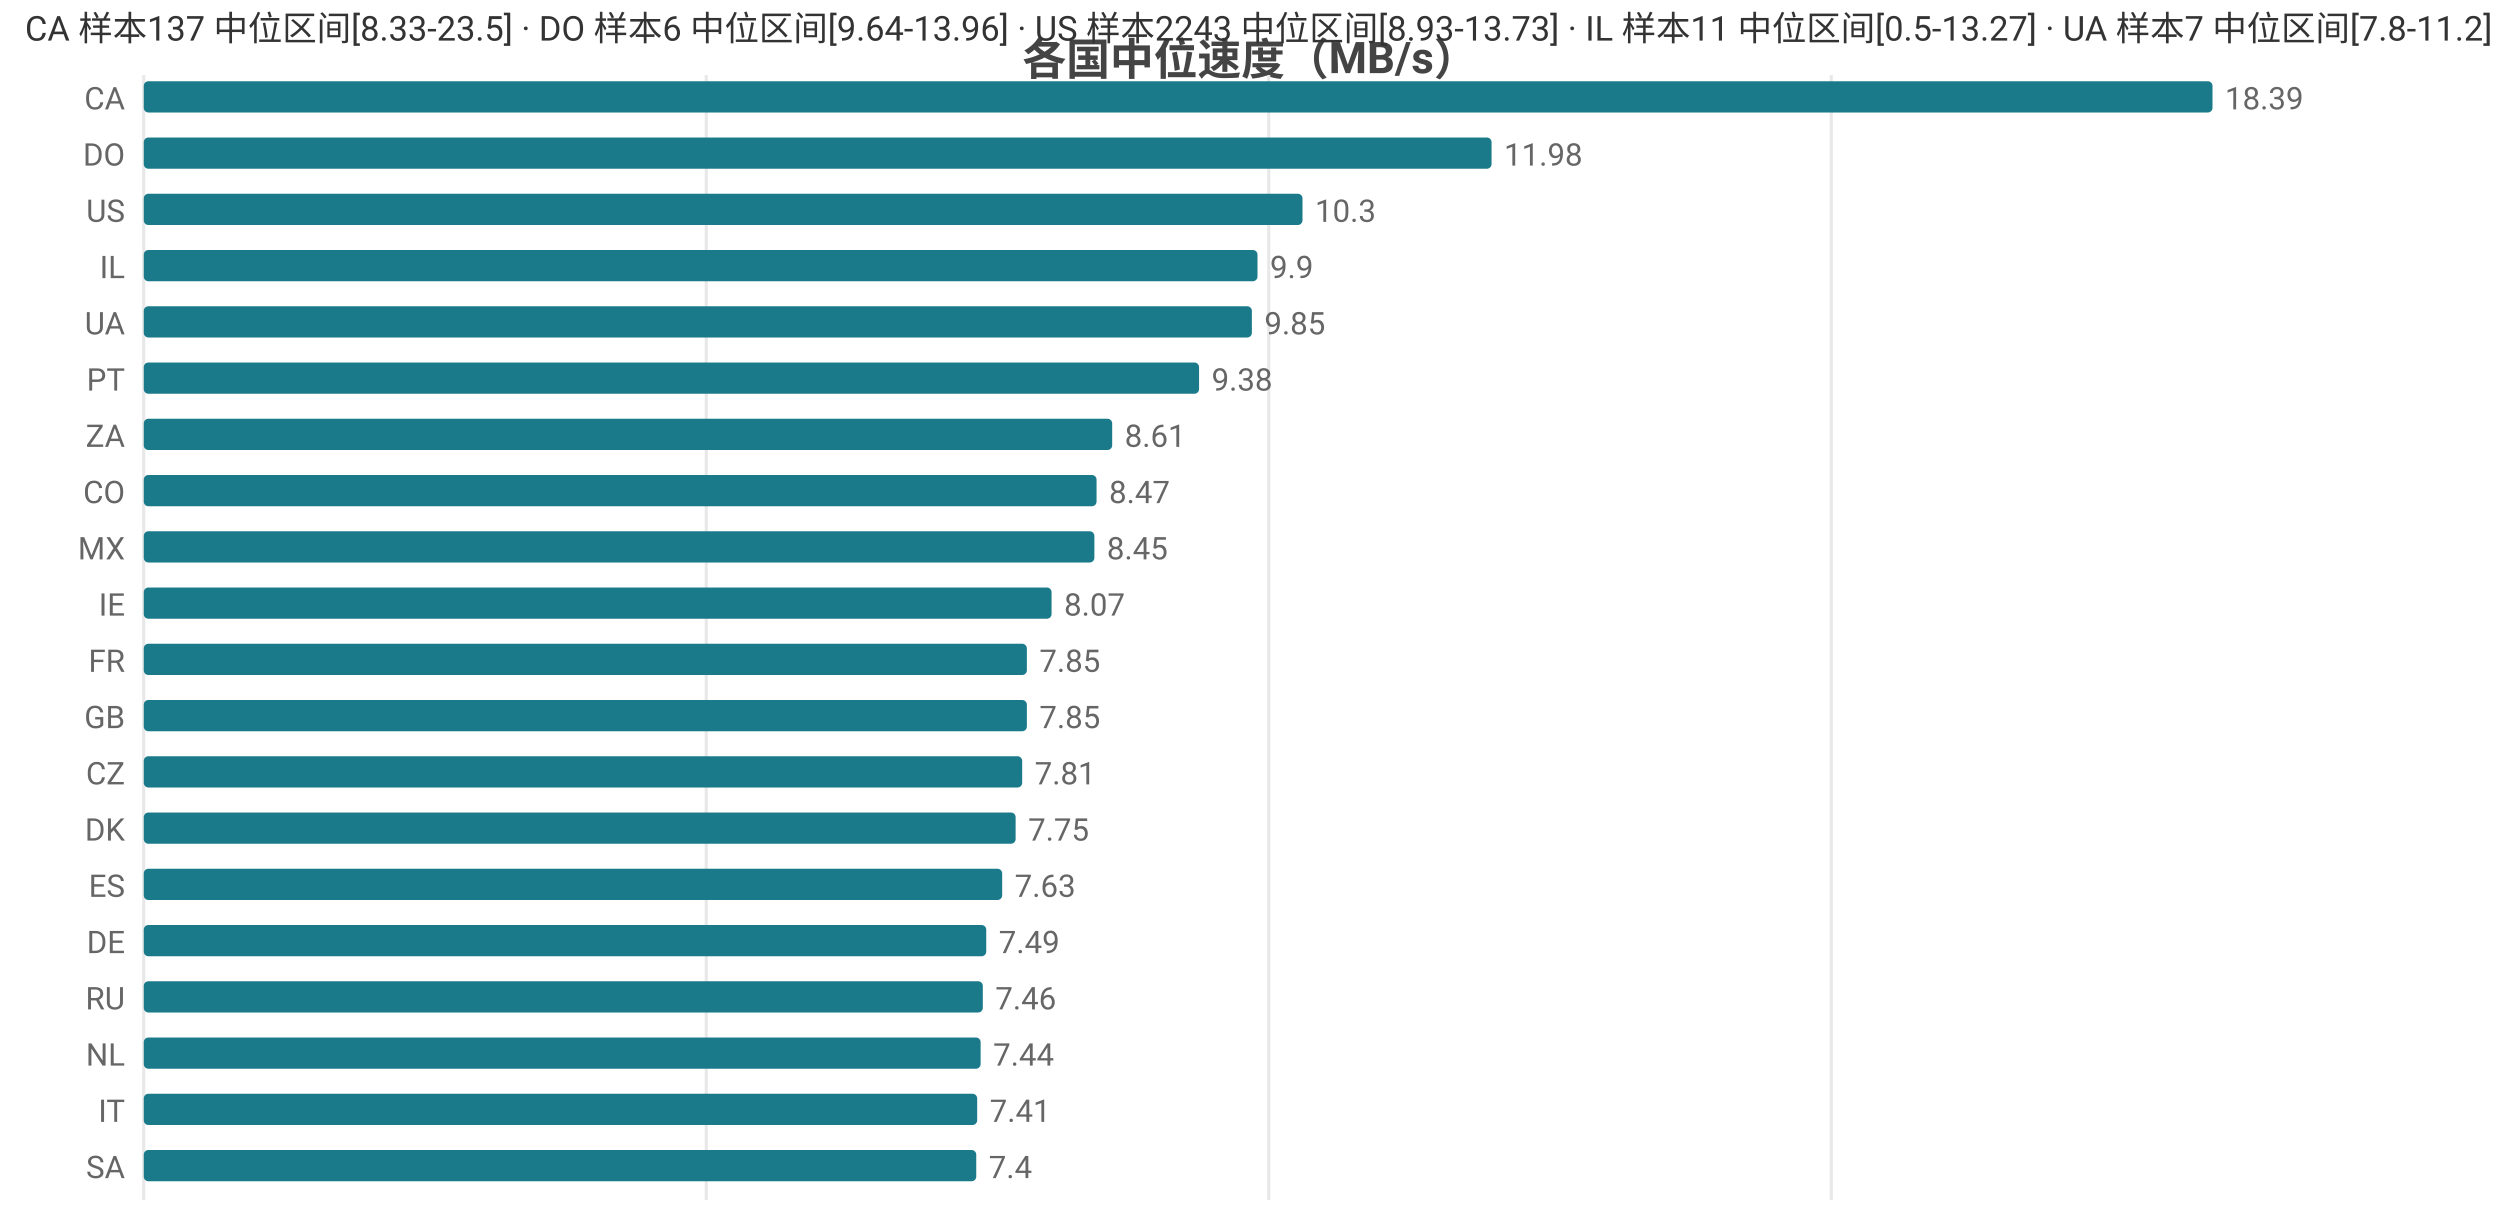
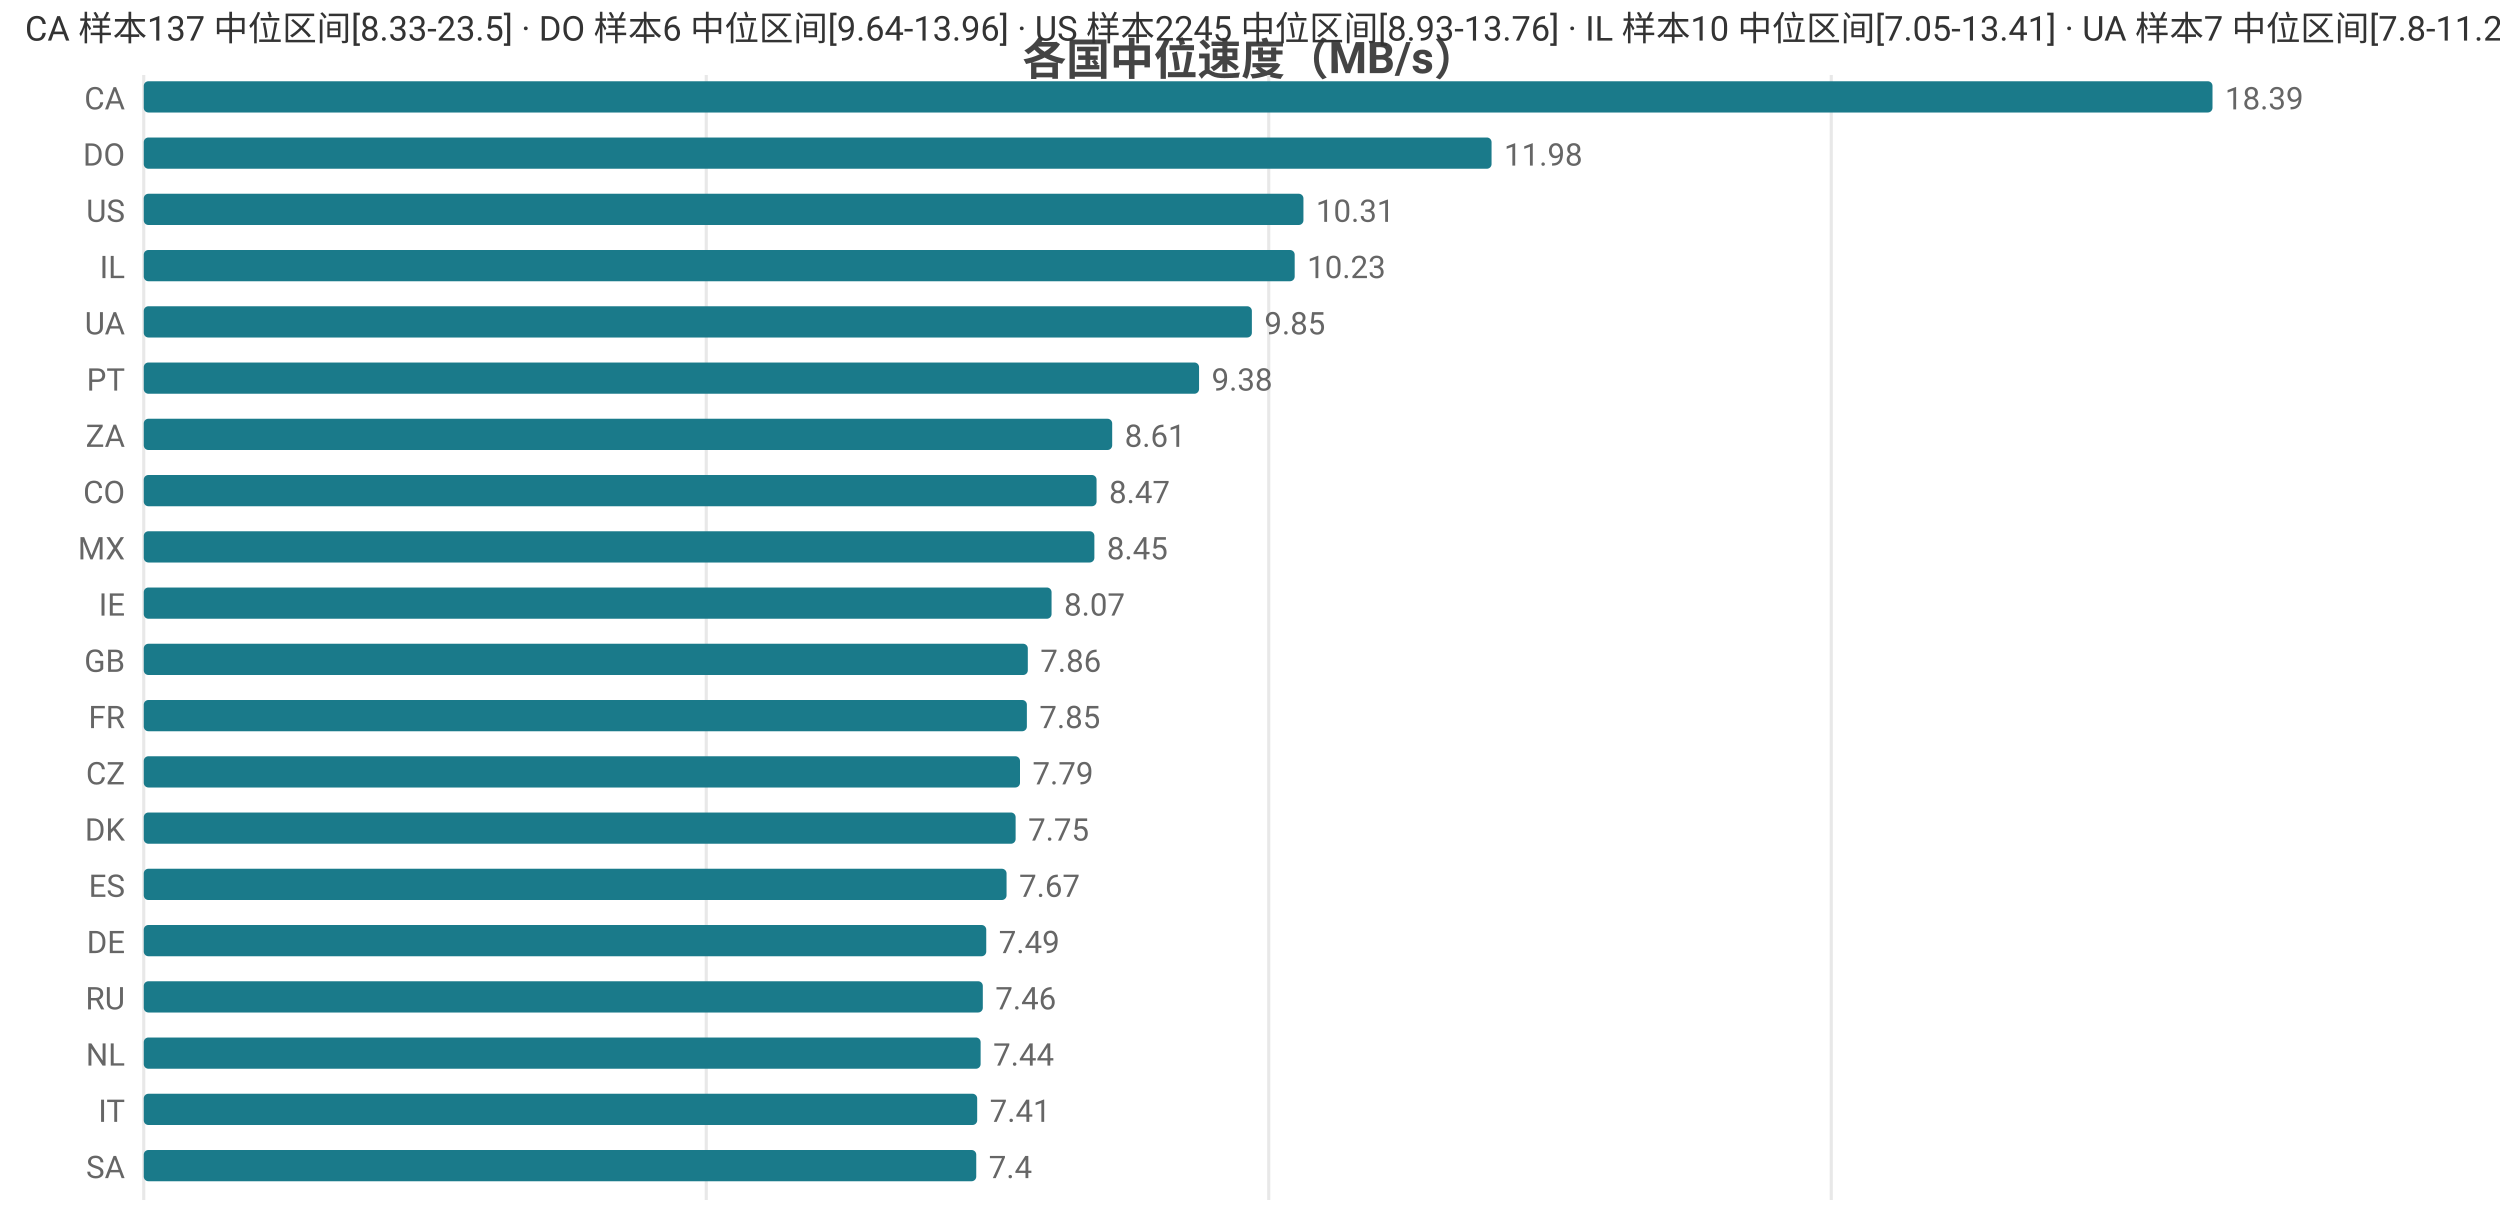
<svg xmlns="http://www.w3.org/2000/svg" width="800" height="392" viewBox="0 0 800 392">
  <rect width="800" height="392" fill="#ffffff" />
  <style>text{font-family:system-ui,-apple-system,'Segoe UI',Roboto,'PingFang SC','Microsoft YaHei','Noto Sans CJK SC',sans-serif}.g{stroke:#e8e8e8;stroke-width:1}.a{stroke:#999;stroke-width:1}.t{font-size:10px;fill:#666}.m{font-size:10px;text-anchor:middle;fill:#666}.e{font-size:10px;text-anchor:end;fill:#666}.l{font-size:11px;fill:#333}.tt{font-size:14px;font-weight:600;text-anchor:middle;fill:#444}.em{font-size:13px;text-anchor:middle;fill:#999}</style>
  <text class="tt" x="400.0" y="24">各国中位速度（MB/s）</text>
  <line class="g" x1="46" y1="24" x2="46" y2="384" />
  <line class="g" x1="226.0" y1="24" x2="226.0" y2="384" />
  <line class="g" x1="406.0" y1="24" x2="406.0" y2="384" />
  <line class="g" x1="586.0" y1="24" x2="586.0" y2="384" />
  <text class="e" x="40" y="35">CA</text>
  <rect x="46" y="26" width="662" height="10" fill="#1a7a8a" rx="1.5" />
  <text class="t" x="712" y="35">18.39</text>
  <text class="e" x="40" y="53">DO</text>
  <rect x="46" y="44" width="431.3" height="10" fill="#1a7a8a" rx="1.5" />
  <text class="t" x="481.3" y="53">11.98</text>
  <text class="e" x="40" y="71">US</text>
-   <rect x="46" y="62" width="370.8" height="10" fill="#1a7a8a" rx="1.5" />
-   <text class="t" x="420.8" y="71">10.3</text>
+   <rect x="46" y="62" width="371.1" height="10" fill="#1a7a8a" rx="1.5" />
+   <text class="t" x="421.1" y="71">10.31</text>
  <text class="e" x="40" y="89">IL</text>
-   <rect x="46" y="80" width="356.4" height="10" fill="#1a7a8a" rx="1.5" />
-   <text class="t" x="406.4" y="89">9.9</text>
+   <rect x="46" y="80" width="368.3" height="10" fill="#1a7a8a" rx="1.5" />
+   <text class="t" x="418.3" y="89">10.23</text>
  <text class="e" x="40" y="107">UA</text>
  <rect x="46" y="98" width="354.6" height="10" fill="#1a7a8a" rx="1.5" />
  <text class="t" x="404.6" y="107">9.85</text>
  <text class="e" x="40" y="125">PT</text>
  <rect x="46" y="116" width="337.7" height="10" fill="#1a7a8a" rx="1.5" />
  <text class="t" x="387.7" y="125">9.38</text>
  <text class="e" x="40" y="143">ZA</text>
  <rect x="46" y="134" width="309.9" height="10" fill="#1a7a8a" rx="1.5" />
  <text class="t" x="359.9" y="143">8.61</text>
  <text class="e" x="40" y="161">CO</text>
  <rect x="46" y="152" width="304.9" height="10" fill="#1a7a8a" rx="1.5" />
  <text class="t" x="354.9" y="161">8.47</text>
  <text class="e" x="40" y="179">MX</text>
  <rect x="46" y="170" width="304.2" height="10" fill="#1a7a8a" rx="1.5" />
  <text class="t" x="354.2" y="179">8.45</text>
  <text class="e" x="40" y="197">IE</text>
  <rect x="46" y="188" width="290.5" height="10" fill="#1a7a8a" rx="1.5" />
  <text class="t" x="340.5" y="197">8.07</text>
-   <text class="e" x="40" y="215">FR</text>
-   <rect x="46" y="206" width="282.6" height="10" fill="#1a7a8a" rx="1.5" />
-   <text class="t" x="332.6" y="215">7.85</text>
-   <text class="e" x="40" y="233">GB</text>
+   <text class="e" x="40" y="215">GB</text>
+   <rect x="46" y="206" width="282.9" height="10" fill="#1a7a8a" rx="1.5" />
+   <text class="t" x="332.9" y="215">7.86</text>
+   <text class="e" x="40" y="233">FR</text>
  <rect x="46" y="224" width="282.6" height="10" fill="#1a7a8a" rx="1.5" />
  <text class="t" x="332.6" y="233">7.85</text>
  <text class="e" x="40" y="251">CZ</text>
-   <rect x="46" y="242" width="281.1" height="10" fill="#1a7a8a" rx="1.5" />
-   <text class="t" x="331.1" y="251">7.81</text>
+   <rect x="46" y="242" width="280.4" height="10" fill="#1a7a8a" rx="1.5" />
+   <text class="t" x="330.4" y="251">7.79</text>
  <text class="e" x="40" y="269">DK</text>
  <rect x="46" y="260" width="279.0" height="10" fill="#1a7a8a" rx="1.5" />
  <text class="t" x="329.0" y="269">7.75</text>
  <text class="e" x="40" y="287">ES</text>
-   <rect x="46" y="278" width="274.7" height="10" fill="#1a7a8a" rx="1.5" />
-   <text class="t" x="324.7" y="287">7.63</text>
+   <rect x="46" y="278" width="276.1" height="10" fill="#1a7a8a" rx="1.5" />
+   <text class="t" x="326.1" y="287">7.67</text>
  <text class="e" x="40" y="305">DE</text>
  <rect x="46" y="296" width="269.6" height="10" fill="#1a7a8a" rx="1.5" />
  <text class="t" x="319.6" y="305">7.49</text>
  <text class="e" x="40" y="323">RU</text>
  <rect x="46" y="314" width="268.5" height="10" fill="#1a7a8a" rx="1.5" />
  <text class="t" x="318.5" y="323">7.46</text>
  <text class="e" x="40" y="341">NL</text>
  <rect x="46" y="332" width="267.8" height="10" fill="#1a7a8a" rx="1.5" />
  <text class="t" x="317.8" y="341">7.44</text>
  <text class="e" x="40" y="359">IT</text>
  <rect x="46" y="350" width="266.7" height="10" fill="#1a7a8a" rx="1.5" />
  <text class="t" x="316.7" y="359">7.41</text>
  <text class="e" x="40" y="377">SA</text>
  <rect x="46" y="368" width="266.4" height="10" fill="#1a7a8a" rx="1.5" />
  <text class="t" x="316.4" y="377">7.4</text>
-   <text class="l" x="8" y="13">CA 样本137 中位区间[8.33-23.5] · DO 样本6 中位区间[9.64-13.96] · US 样本2243 中位区间[8.93-13.73] · IL 样本11 中位区间[0.5-13.27] · UA 样本7 中位区间[7.8-11.2]</text>
+   <text class="l" x="8" y="13">CA 样本137 中位区间[8.33-23.5] · DO 样本6 中位区间[9.64-13.96] · US 样本2245 中位区间[8.93-13.76] · IL 样本10 中位区间[7.05-13.41] · UA 样本7 中位区间[7.8-11.2]</text>
</svg>
